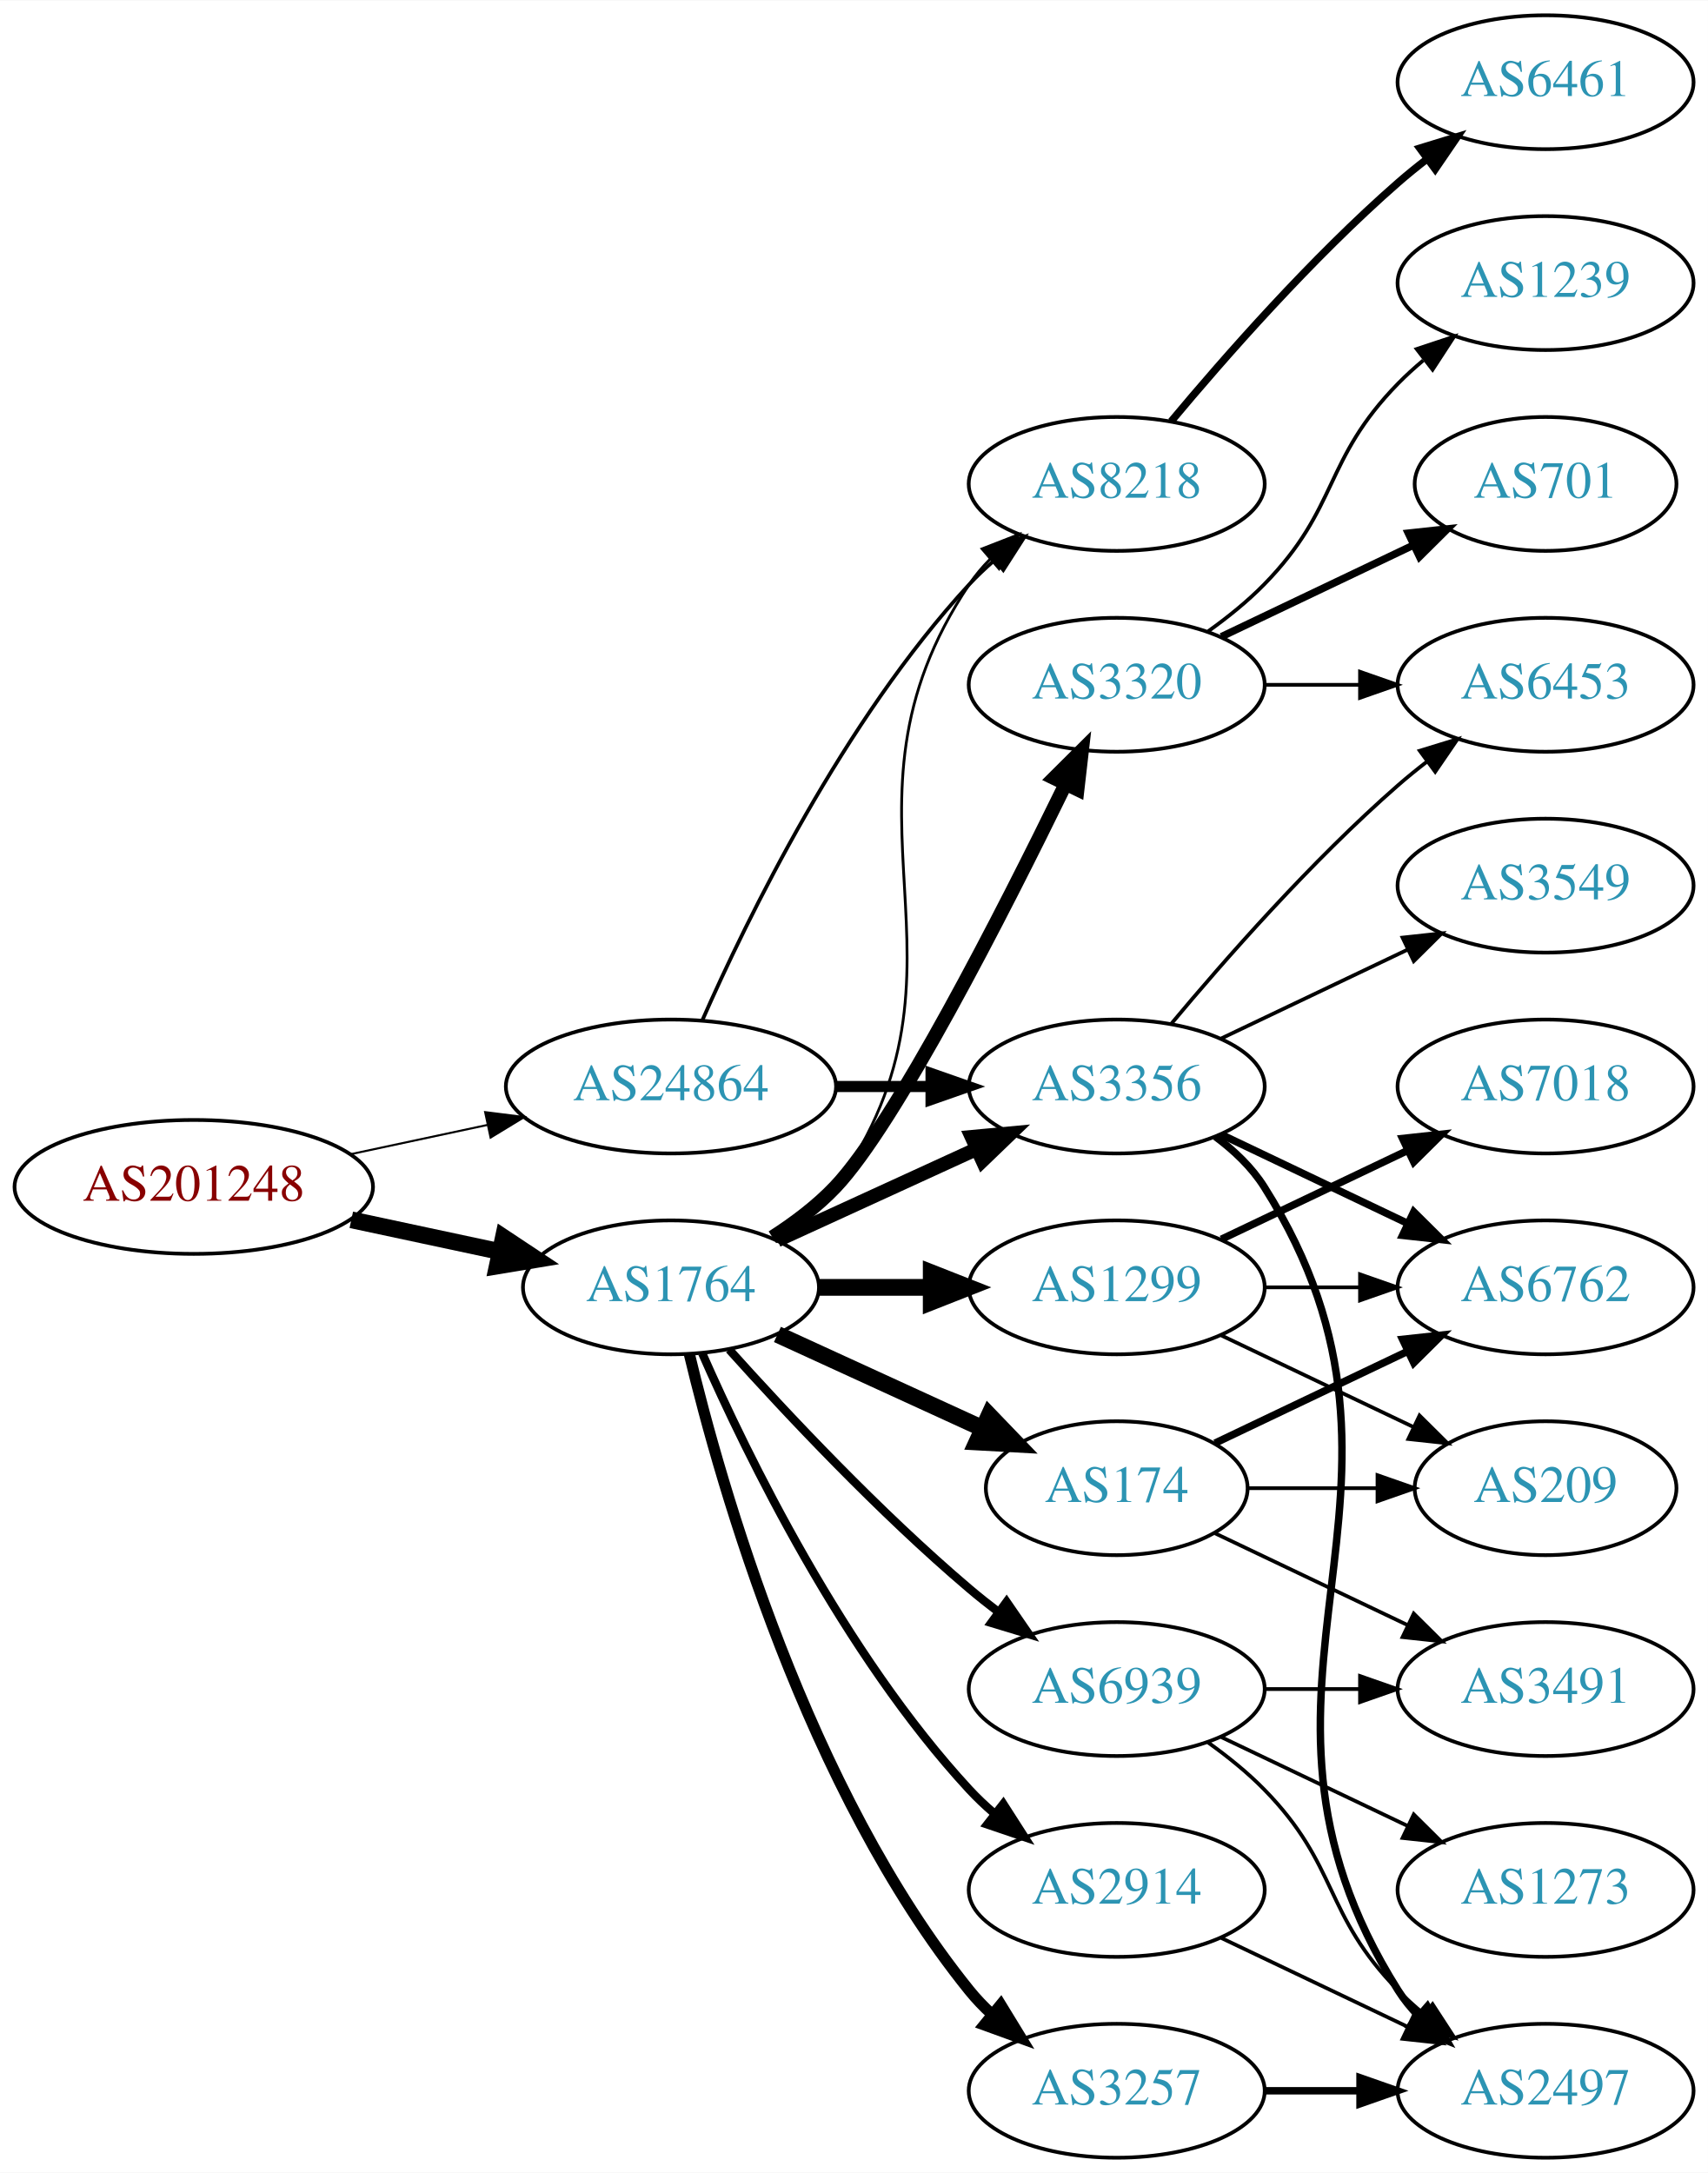
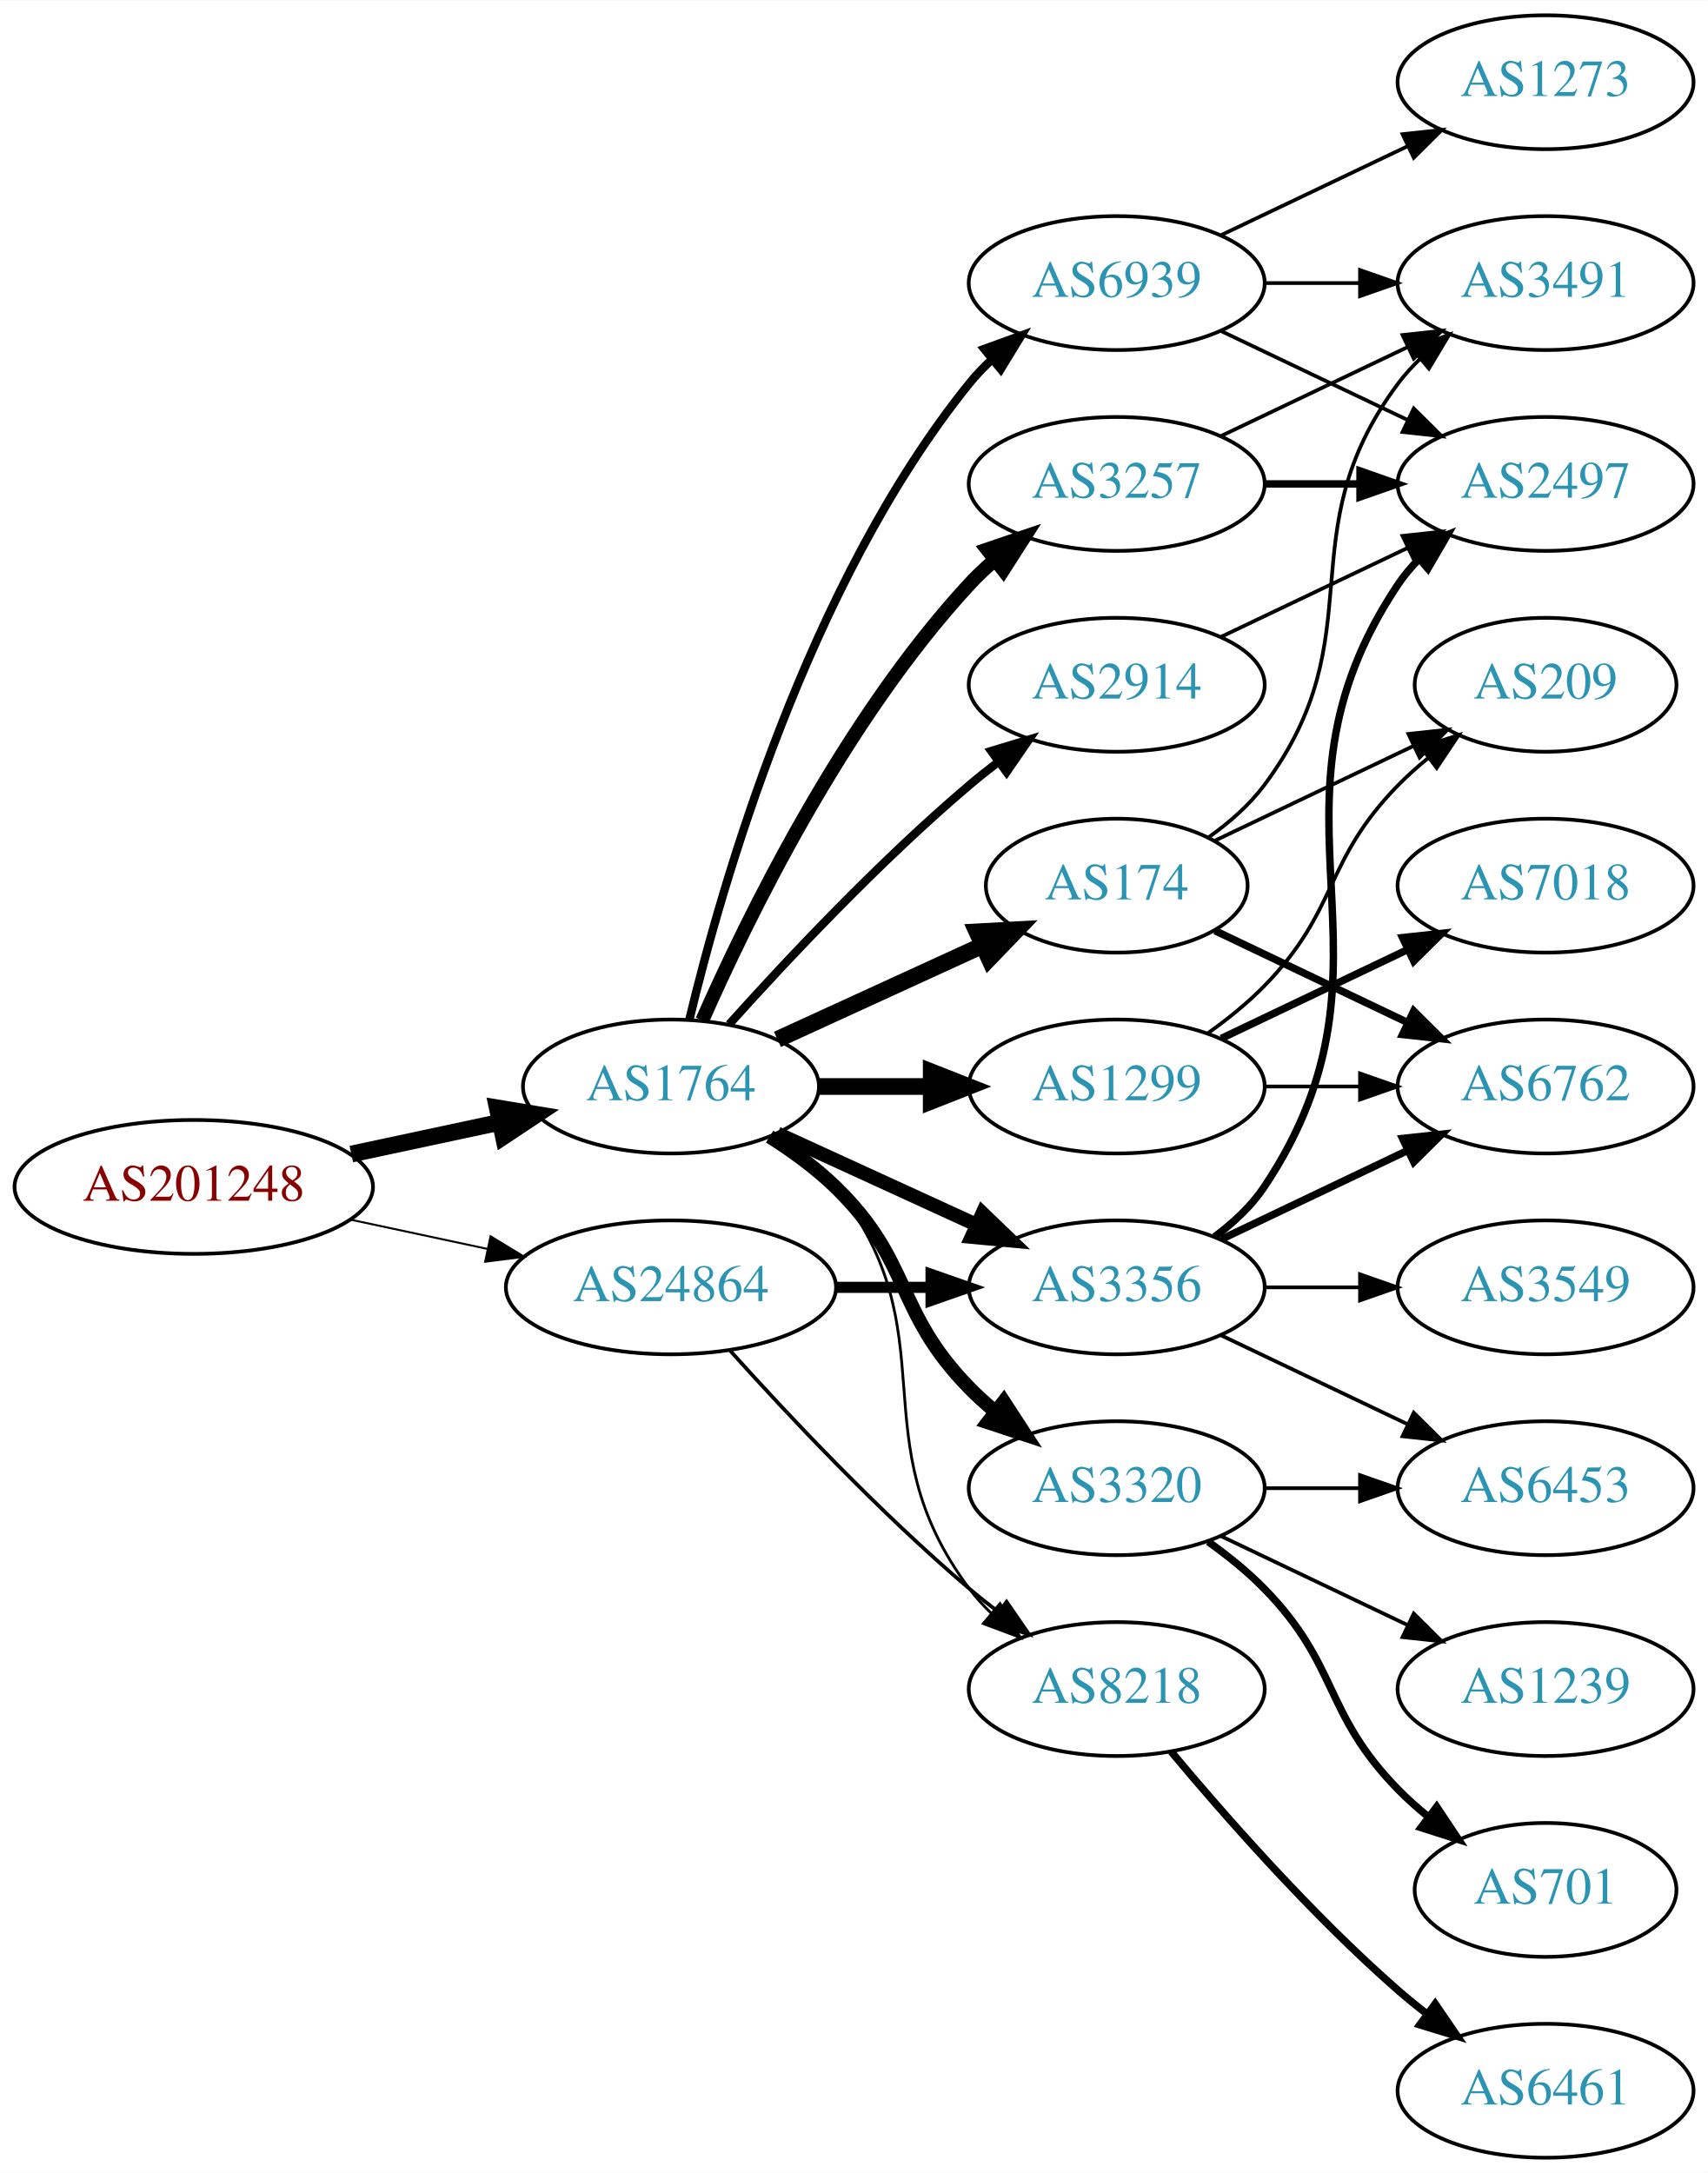
<svg xmlns="http://www.w3.org/2000/svg" xmlns:xlink="http://www.w3.org/1999/xlink" width="459pt" height="584pt" viewBox="0.00 0.00 459.17 584.00">
  <g id="graph0" class="graph" transform="scale(1 1) rotate(0) translate(4 580)">
    <polygon fill="white" stroke="none" points="-4,4 -4,-580 455.17,-580 455.17,4 -4,4" />
    <g id="node1" class="node">
      <g id="a_node1">
        <a xlink:href="/asn/201248" xlink:title="AS201248 ~ SCC EDV-Beratung AG [AT]">
          <ellipse fill="#ffffff" stroke="black" cx="48.096" cy="-261" rx="48.192" ry="18" />
          <text text-anchor="middle" x="48.096" y="-257.3" font-family="Times,serif" font-size="14.00" fill="#880000">AS201248</text>
        </a>
      </g>
    </g>
    <g id="node2" class="node">
      <g id="a_node2">
        <a xlink:href="/asn/1764" xlink:title="AS1764 ~ NEXTLAYER-AS [AT]">
-           <ellipse fill="#ffffff" stroke="black" cx="176.388" cy="-234" rx="39.794" ry="18" />
-           <text text-anchor="middle" x="176.388" y="-230.3" font-family="Times,serif" font-size="14.00" fill="#2c94b3">AS1764</text>
+           <ellipse fill="#ffffff" stroke="black" cx="176.388" cy="-288" rx="39.794" ry="18" />
+           <text text-anchor="middle" x="176.388" y="-284.3" font-family="Times,serif" font-size="14.00" fill="#2c94b3">AS1764</text>
        </a>
      </g>
    </g>
    <g id="edge1" class="edge">
-       <path fill="none" stroke="black" stroke-width="4.5" d="M90.448,-252.159C103.163,-249.441 117.222,-246.435 130.181,-243.665" />
-       <polygon fill="black" stroke="black" stroke-width="4.5" points="131.336,-247.444 140.292,-241.503 129.69,-239.743 131.336,-247.444" />
+       <path fill="none" stroke="black" stroke-width="4.5" d="M90.448,-269.841C103.163,-272.559 117.222,-275.565 130.181,-278.335" />
+       <polygon fill="black" stroke="black" stroke-width="4.5" points="129.69,-282.257 140.292,-280.497 131.336,-274.556 129.69,-282.257" />
    </g>
    <g id="node3" class="node">
      <g id="a_node3">
        <a xlink:href="/asn/24864" xlink:title="AS24864 ~ Raiffeisen Informatik GmbH [AT]">
-           <ellipse fill="#ffffff" stroke="black" cx="176.388" cy="-288" rx="44.393" ry="18" />
-           <text text-anchor="middle" x="176.388" y="-284.3" font-family="Times,serif" font-size="14.00" fill="#2c94b3">AS24864</text>
+           <ellipse fill="#ffffff" stroke="black" cx="176.388" cy="-234" rx="44.393" ry="18" />
+           <text text-anchor="middle" x="176.388" y="-230.3" font-family="Times,serif" font-size="14.00" fill="#2c94b3">AS24864</text>
        </a>
      </g>
    </g>
    <g id="edge2" class="edge">
-       <path fill="none" stroke="black" stroke-width="0.545" d="M90.448,-269.841C102.138,-272.34 114.964,-275.082 127.027,-277.661" />
-       <polygon fill="black" stroke="black" stroke-width="0.545" points="126.428,-281.112 136.939,-279.78 127.891,-274.267 126.428,-281.112" />
+       <path fill="none" stroke="black" stroke-width="0.529" d="M90.448,-252.159C102.138,-249.66 114.964,-246.918 127.027,-244.339" />
+       <polygon fill="black" stroke="black" stroke-width="0.529" points="127.891,-247.733 136.939,-242.22 126.428,-240.888 127.891,-247.733" />
    </g>
    <g id="node4" class="node">
      <g id="a_node4">
-         <a xlink:href="/asn/174" xlink:title="AS174 ~ Cogent Communications [US]">
-           <ellipse fill="#ffffff" stroke="black" cx="296.23" cy="-180" rx="35.194" ry="18" />
-           <text text-anchor="middle" x="296.23" y="-176.3" font-family="Times,serif" font-size="14.00" fill="#2c94b3">AS174</text>
+         <a xlink:href="/asn/1299" xlink:title="AS1299 ~ Telia Carrier [EU]">
+           <ellipse fill="#ffffff" stroke="black" cx="296.23" cy="-288" rx="39.794" ry="18" />
+           <text text-anchor="middle" x="296.23" y="-284.3" font-family="Times,serif" font-size="14.00" fill="#2c94b3">AS1299</text>
        </a>
      </g>
    </g>
    <g id="edge3" class="edge">
-       <path fill="none" stroke="black" stroke-width="4.5" d="M205.016,-221.339C221.433,-213.817 242.414,-204.202 260.011,-196.139" />
-       <polygon fill="black" stroke="black" stroke-width="4.5" points="261.938,-199.587 269.388,-191.842 258.657,-192.428 261.938,-199.587" />
+       <path fill="none" stroke="black" stroke-width="4.5" d="M216.3,-288C225.854,-288 236.203,-288 246.166,-288" />
+       <polygon fill="black" stroke="black" stroke-width="4.5" points="246.358,-291.938 256.358,-288 246.358,-284.063 246.358,-291.938" />
    </g>
    <g id="node5" class="node">
      <g id="a_node5">
-         <a xlink:href="/asn/3356" xlink:title="AS3356 ~ Level 3 Parent, LLC [US]">
-           <ellipse fill="#ffffff" stroke="black" cx="296.23" cy="-288" rx="39.794" ry="18" />
-           <text text-anchor="middle" x="296.23" y="-284.3" font-family="Times,serif" font-size="14.00" fill="#2c94b3">AS3356</text>
+         <a xlink:href="/asn/3320" xlink:title="AS3320 ~ DTAG [DE]">
+           <ellipse fill="#ffffff" stroke="black" cx="296.23" cy="-180" rx="39.794" ry="18" />
+           <text text-anchor="middle" x="296.23" y="-176.3" font-family="Times,serif" font-size="14.00" fill="#2c94b3">AS3320</text>
        </a>
      </g>
    </g>
    <g id="edge4" class="edge">
-       <path fill="none" stroke="black" stroke-width="3.75" d="M205.016,-246.661C220.973,-253.973 241.244,-263.261 258.527,-271.181" />
-       <polygon fill="black" stroke="black" stroke-width="3.75" points="257.225,-274.435 267.774,-275.419 260.141,-268.071 257.225,-274.435" />
+       <path fill="none" stroke="black" stroke-width="3.75" d="M202.917,-274.538C209.079,-270.638 215.381,-266.052 220.584,-261 241.277,-240.906 236.411,-227.617 256.584,-207 258.676,-204.861 260.96,-202.782 263.337,-200.79" />
+       <polygon fill="black" stroke="black" stroke-width="3.75" points="265.855,-203.268 271.636,-194.389 261.58,-197.725 265.855,-203.268" />
    </g>
    <g id="node6" class="node">
      <g id="a_node6">
-         <a xlink:href="/asn/1299" xlink:title="AS1299 ~ Telia Carrier [EU]">
+         <a xlink:href="/asn/3356" xlink:title="AS3356 ~ Level 3 Parent, LLC [US]">
          <ellipse fill="#ffffff" stroke="black" cx="296.23" cy="-234" rx="39.794" ry="18" />
-           <text text-anchor="middle" x="296.23" y="-230.3" font-family="Times,serif" font-size="14.00" fill="#2c94b3">AS1299</text>
+           <text text-anchor="middle" x="296.23" y="-230.3" font-family="Times,serif" font-size="14.00" fill="#2c94b3">AS3356</text>
        </a>
      </g>
    </g>
    <g id="edge5" class="edge">
-       <path fill="none" stroke="black" stroke-width="4.5" d="M216.3,-234C225.854,-234 236.203,-234 246.166,-234" />
-       <polygon fill="black" stroke="black" stroke-width="4.5" points="246.358,-237.938 256.358,-234 246.358,-230.063 246.358,-237.938" />
+       <path fill="none" stroke="black" stroke-width="3.75" d="M205.016,-275.339C220.973,-268.027 241.244,-258.739 258.527,-250.819" />
+       <polygon fill="black" stroke="black" stroke-width="3.75" points="260.141,-253.929 267.774,-246.581 257.225,-247.565 260.141,-253.929" />
    </g>
    <g id="node7" class="node">
      <g id="a_node7">
-         <a xlink:href="/asn/3257" xlink:title="AS3257 ~ GTT [DE]">
-           <ellipse fill="#ffffff" stroke="black" cx="296.23" cy="-18" rx="39.794" ry="18" />
-           <text text-anchor="middle" x="296.23" y="-14.3" font-family="Times,serif" font-size="14.00" fill="#2c94b3">AS3257</text>
+         <a xlink:href="/asn/2914" xlink:title="AS2914 ~ NTT America, Inc. [US]">
+           <ellipse fill="#ffffff" stroke="black" cx="296.23" cy="-396" rx="39.794" ry="18" />
+           <text text-anchor="middle" x="296.23" y="-392.3" font-family="Times,serif" font-size="14.00" fill="#2c94b3">AS2914</text>
        </a>
      </g>
    </g>
    <g id="edge6" class="edge">
-       <path fill="none" stroke="black" stroke-width="3" d="M181.314,-216.118C189.873,-180.391 213.021,-98.992 256.584,-45 258.415,-42.731 260.484,-40.57 262.691,-38.532" />
-       <polygon fill="black" stroke="black" stroke-width="3" points="265.042,-41.131 270.573,-32.094 260.614,-35.709 265.042,-41.131" />
+       <path fill="none" stroke="black" stroke-width="2.25" d="M192.034,-304.725C207.334,-321.765 232.432,-348.523 256.584,-369 259.081,-371.117 261.741,-373.232 264.453,-375.293" />
+       <polygon fill="black" stroke="black" stroke-width="2.25" points="262.489,-378.194 272.629,-381.266 266.619,-372.541 262.489,-378.194" />
    </g>
    <g id="node8" class="node">
      <g id="a_node8">
-         <a xlink:href="/asn/8218" xlink:title="AS8218 ~ legacy Neotelecoms [FR]">
+         <a xlink:href="/asn/3257" xlink:title="AS3257 ~ GTT [DE]">
          <ellipse fill="#ffffff" stroke="black" cx="296.23" cy="-450" rx="39.794" ry="18" />
-           <text text-anchor="middle" x="296.23" y="-446.3" font-family="Times,serif" font-size="14.00" fill="#2c94b3">AS8218</text>
+           <text text-anchor="middle" x="296.23" y="-446.3" font-family="Times,serif" font-size="14.00" fill="#2c94b3">AS3257</text>
        </a>
      </g>
    </g>
    <g id="edge7" class="edge">
-       <path fill="none" stroke="black" stroke-width="0.75" d="M205.221,-246.838C211.036,-250.661 216.601,-255.367 220.584,-261 263.163,-321.225 215.559,-361.706 256.584,-423 258.205,-425.423 260.124,-427.695 262.226,-429.81" />
-       <polygon fill="black" stroke="black" stroke-width="0.75" points="260.039,-432.546 269.911,-436.393 264.593,-427.229 260.039,-432.546" />
+       <path fill="none" stroke="black" stroke-width="3.75" d="M184.803,-305.761C196.872,-333.183 222.843,-386.473 256.584,-423 258.614,-425.198 260.853,-427.319 263.199,-429.34" />
+       <polygon fill="black" stroke="black" stroke-width="3.75" points="261.411,-432.386 271.443,-435.794 265.726,-426.874 261.411,-432.386" />
    </g>
    <g id="node9" class="node">
      <g id="a_node9">
-         <a xlink:href="/asn/2914" xlink:title="AS2914 ~ NTT America, Inc. [US]">
-           <ellipse fill="#ffffff" stroke="black" cx="296.23" cy="-72" rx="39.794" ry="18" />
-           <text text-anchor="middle" x="296.23" y="-68.3" font-family="Times,serif" font-size="14.00" fill="#2c94b3">AS2914</text>
+         <a xlink:href="/asn/174" xlink:title="AS174 ~ Cogent Communications [US]">
+           <ellipse fill="#ffffff" stroke="black" cx="296.23" cy="-342" rx="35.194" ry="18" />
+           <text text-anchor="middle" x="296.23" y="-338.3" font-family="Times,serif" font-size="14.00" fill="#2c94b3">AS174</text>
        </a>
      </g>
    </g>
    <g id="edge8" class="edge">
-       <path fill="none" stroke="black" stroke-width="2.25" d="M184.803,-216.239C196.872,-188.817 222.843,-135.527 256.584,-99 258.614,-96.802 260.853,-94.681 263.199,-92.66" />
-       <polygon fill="black" stroke="black" stroke-width="2.25" points="265.726,-95.126 271.443,-86.206 261.411,-89.614 265.726,-95.126" />
+       <path fill="none" stroke="black" stroke-width="4.5" d="M205.016,-300.661C221.433,-308.183 242.414,-317.798 260.011,-325.861" />
+       <polygon fill="black" stroke="black" stroke-width="4.5" points="258.657,-329.572 269.388,-330.158 261.938,-322.413 258.657,-329.572" />
    </g>
    <g id="node10" class="node">
      <g id="a_node10">
-         <a xlink:href="/asn/3320" xlink:title="AS3320 ~ DTAG [DE]">
-           <ellipse fill="#ffffff" stroke="black" cx="296.23" cy="-396" rx="39.794" ry="18" />
-           <text text-anchor="middle" x="296.23" y="-392.3" font-family="Times,serif" font-size="14.00" fill="#2c94b3">AS3320</text>
+         <a xlink:href="/asn/8218" xlink:title="AS8218 ~ legacy Neotelecoms [FR]">
+           <ellipse fill="#ffffff" stroke="black" cx="296.23" cy="-126" rx="39.794" ry="18" />
+           <text text-anchor="middle" x="296.23" y="-122.3" font-family="Times,serif" font-size="14.00" fill="#2c94b3">AS8218</text>
        </a>
      </g>
    </g>
    <g id="edge9" class="edge">
-       <path fill="none" stroke="black" stroke-width="3.75" d="M203.664,-247.457C209.673,-251.303 215.717,-255.865 220.584,-261 236.681,-277.984 265.585,-334.686 282.31,-368.968" />
-       <polygon fill="black" stroke="black" stroke-width="3.75" points="279.372,-370.932 286.883,-378.405 285.672,-367.88 279.372,-370.932" />
+       <path fill="none" stroke="black" stroke-width="0.75" d="M204.359,-275.145C210.347,-271.28 216.207,-266.559 220.584,-261 251.882,-221.246 226.312,-193.542 256.584,-153 258.328,-150.664 260.336,-148.455 262.499,-146.383" />
+       <polygon fill="black" stroke="black" stroke-width="0.75" points="264.858,-148.973 270.299,-139.882 260.377,-143.595 264.858,-148.973" />
    </g>
    <g id="node11" class="node">
      <g id="a_node11">
        <a xlink:href="/asn/6939" xlink:title="AS6939 ~ Hurricane Electric LLC [US]">
-           <ellipse fill="#ffffff" stroke="black" cx="296.23" cy="-126" rx="39.794" ry="18" />
-           <text text-anchor="middle" x="296.23" y="-122.3" font-family="Times,serif" font-size="14.00" fill="#2c94b3">AS6939</text>
+           <ellipse fill="#ffffff" stroke="black" cx="296.23" cy="-504" rx="39.794" ry="18" />
+           <text text-anchor="middle" x="296.23" y="-500.3" font-family="Times,serif" font-size="14.00" fill="#2c94b3">AS6939</text>
        </a>
      </g>
    </g>
    <g id="edge10" class="edge">
-       <path fill="none" stroke="black" stroke-width="2.25" d="M192.034,-217.275C207.334,-200.235 232.432,-173.477 256.584,-153 259.081,-150.883 261.741,-148.768 264.453,-146.707" />
-       <polygon fill="black" stroke="black" stroke-width="2.25" points="266.619,-149.459 272.629,-140.734 262.489,-143.806 266.619,-149.459" />
-     </g>
-     <g id="edge30" class="edge">
-       <path fill="none" stroke="black" stroke-width="3" d="M220.599,-288C228.911,-288 237.674,-288 246.156,-288" />
-       <polygon fill="black" stroke="black" stroke-width="3" points="246.315,-291.5 256.315,-288 246.315,-284.5 246.315,-291.5" />
+       <path fill="none" stroke="black" stroke-width="2.25" d="M181.314,-305.882C189.873,-341.609 213.021,-423.008 256.584,-477 258.415,-479.269 260.484,-481.43 262.691,-483.468" />
+       <polygon fill="black" stroke="black" stroke-width="2.25" points="260.614,-486.291 270.573,-489.906 265.042,-480.869 260.614,-486.291" />
+     </g>
+     <g id="edge32" class="edge">
+       <path fill="none" stroke="black" stroke-width="3" d="M220.599,-234C228.911,-234 237.674,-234 246.156,-234" />
+       <polygon fill="black" stroke="black" stroke-width="3" points="246.315,-237.5 256.315,-234 246.315,-230.5 246.315,-237.5" />
    </g>
    <g id="edge31" class="edge">
-       <path fill="none" stroke="black" d="M184.803,-305.761C196.872,-333.183 222.843,-386.473 256.584,-423 258.614,-425.198 260.853,-427.319 263.199,-429.34" />
-       <polygon fill="black" stroke="black" points="261.411,-432.386 271.443,-435.794 265.726,-426.874 261.411,-432.386" />
+       <path fill="none" stroke="black" d="M192.32,-216.956C207.646,-199.903 232.582,-173.35 256.584,-153 259.081,-150.883 261.741,-148.768 264.453,-146.707" />
+       <polygon fill="black" stroke="black" points="266.619,-149.459 272.629,-140.734 262.489,-143.806 266.619,-149.459" />
    </g>
    <g id="node12" class="node">
      <g id="a_node12">
-         <a xlink:href="/asn/3491" xlink:title="AS3491 ~ PCCW Global, Inc. [US]">
-           <ellipse fill="#ffffff" stroke="black" cx="411.523" cy="-126" rx="39.794" ry="18" />
-           <text text-anchor="middle" x="411.523" y="-122.3" font-family="Times,serif" font-size="14.00" fill="#2c94b3">AS3491</text>
+         <a xlink:href="/asn/6762" xlink:title="AS6762 ~ TELECOM ITALIA SPARKLE S.p.A. [IT]">
+           <ellipse fill="#ffffff" stroke="black" cx="411.523" cy="-288" rx="39.794" ry="18" />
+           <text text-anchor="middle" x="411.523" y="-284.3" font-family="Times,serif" font-size="14.00" fill="#2c94b3">AS6762</text>
        </a>
      </g>
    </g>
    <g id="edge11" class="edge">
-       <path fill="none" stroke="black" d="M322.655,-167.881C337.958,-160.587 357.681,-151.186 374.563,-143.14" />
-       <polygon fill="black" stroke="black" points="376.082,-146.293 383.604,-138.831 373.071,-139.974 376.082,-146.293" />
+       <path fill="none" stroke="black" d="M335.902,-288C344.105,-288 352.869,-288 361.401,-288" />
+       <polygon fill="black" stroke="black" points="361.641,-291.5 371.641,-288 361.641,-284.5 361.641,-291.5" />
    </g>
    <g id="node13" class="node">
      <g id="a_node13">
-         <a xlink:href="/asn/6762" xlink:title="AS6762 ~ TELECOM ITALIA SPARKLE S.p.A. [IT]">
-           <ellipse fill="#ffffff" stroke="black" cx="411.523" cy="-234" rx="39.794" ry="18" />
-           <text text-anchor="middle" x="411.523" y="-230.3" font-family="Times,serif" font-size="14.00" fill="#2c94b3">AS6762</text>
+         <a xlink:href="/asn/7018" xlink:title="AS7018 ~ AT&amp;T Services, Inc. [US]">
+           <ellipse fill="#ffffff" stroke="black" cx="411.523" cy="-342" rx="39.794" ry="18" />
+           <text text-anchor="middle" x="411.523" y="-338.3" font-family="Times,serif" font-size="14.00" fill="#2c94b3">AS7018</text>
        </a>
      </g>
    </g>
    <g id="edge12" class="edge">
-       <path fill="none" stroke="black" stroke-width="2" d="M322.655,-192.119C337.958,-199.413 357.681,-208.814 374.563,-216.86" />
-       <polygon fill="black" stroke="black" stroke-width="2" points="373.071,-220.026 383.604,-221.169 376.082,-213.707 373.071,-220.026" />
+       <path fill="none" stroke="black" stroke-width="2" d="M324.367,-300.934C339.361,-308.081 358.182,-317.052 374.405,-324.785" />
+       <polygon fill="black" stroke="black" stroke-width="2" points="373.075,-328.028 383.608,-329.171 376.087,-321.709 373.075,-328.028" />
    </g>
    <g id="node14" class="node">
      <g id="a_node14">
        <a xlink:href="/asn/209" xlink:title="AS209 ~ CenturyLink Communications, LLC [US]">
-           <ellipse fill="#ffffff" stroke="black" cx="411.523" cy="-180" rx="35.194" ry="18" />
-           <text text-anchor="middle" x="411.523" y="-176.3" font-family="Times,serif" font-size="14.00" fill="#2c94b3">AS209</text>
+           <ellipse fill="#ffffff" stroke="black" cx="411.523" cy="-396" rx="35.194" ry="18" />
+           <text text-anchor="middle" x="411.523" y="-392.3" font-family="Times,serif" font-size="14.00" fill="#2c94b3">AS209</text>
        </a>
      </g>
    </g>
    <g id="edge13" class="edge">
-       <path fill="none" stroke="black" d="M331.529,-180C342.399,-180 354.577,-180 366.054,-180" />
-       <polygon fill="black" stroke="black" points="366.341,-183.5 376.341,-180 366.341,-176.5 366.341,-183.5" />
-     </g>
-     <g id="edge14" class="edge">
-       <path fill="none" stroke="black" stroke-width="2" d="M324.367,-275.066C339.361,-267.919 358.182,-258.948 374.405,-251.215" />
-       <polygon fill="black" stroke="black" stroke-width="2" points="376.087,-254.291 383.608,-246.829 373.075,-247.972 376.087,-254.291" />
+       <path fill="none" stroke="black" d="M320.824,-302.389C326.08,-306.148 331.412,-310.437 335.877,-315 356.049,-335.617 351.704,-348.383 371.877,-369 374.356,-371.534 377.102,-373.983 379.955,-376.304" />
+       <polygon fill="black" stroke="black" points="378.046,-379.248 388.14,-382.468 382.257,-373.657 378.046,-379.248" />
    </g>
    <g id="node15" class="node">
      <g id="a_node15">
-         <a xlink:href="/asn/2497" xlink:title="AS2497 ~ Internet Initiative Japan Inc. [JP]">
-           <ellipse fill="#ffffff" stroke="black" cx="411.523" cy="-18" rx="39.794" ry="18" />
-           <text text-anchor="middle" x="411.523" y="-14.3" font-family="Times,serif" font-size="14.00" fill="#2c94b3">AS2497</text>
-         </a>
-       </g>
-     </g>
-     <g id="edge15" class="edge">
-       <path fill="none" stroke="black" stroke-width="2" d="M322.756,-274.528C327.801,-270.777 332.556,-266.26 335.877,-261 387.826,-178.7 319.927,-127.3 371.877,-45 373.433,-42.534 375.305,-40.232 377.374,-38.095" />
-       <polygon fill="black" stroke="black" stroke-width="2" points="379.743,-40.673 384.997,-31.473 375.153,-35.389 379.743,-40.673" />
+         <a xlink:href="/asn/1239" xlink:title="AS1239 ~ Sprint [US]">
+           <ellipse fill="#ffffff" stroke="black" cx="411.523" cy="-126" rx="39.794" ry="18" />
+           <text text-anchor="middle" x="411.523" y="-122.3" font-family="Times,serif" font-size="14.00" fill="#2c94b3">AS1239</text>
+         </a>
+       </g>
+     </g>
+     <g id="edge14" class="edge">
+       <path fill="none" stroke="black" d="M324.367,-167.066C339.361,-159.919 358.182,-150.948 374.405,-143.215" />
+       <polygon fill="black" stroke="black" points="376.087,-146.291 383.608,-138.829 373.075,-139.972 376.087,-146.291" />
    </g>
    <g id="node16" class="node">
      <g id="a_node16">
-         <a xlink:href="/asn/6453" xlink:title="AS6453 ~ TATA COMMUNICATIONS (AMERICA) INC [US]">
-           <ellipse fill="#ffffff" stroke="black" cx="411.523" cy="-396" rx="39.794" ry="18" />
-           <text text-anchor="middle" x="411.523" y="-392.3" font-family="Times,serif" font-size="14.00" fill="#2c94b3">AS6453</text>
-         </a>
-       </g>
-     </g>
-     <g id="edge16" class="edge">
-       <path fill="none" stroke="black" d="M310.86,-304.817C325.143,-321.929 348.689,-348.745 371.877,-369 374.342,-371.154 376.981,-373.294 379.678,-375.372" />
-       <polygon fill="black" stroke="black" points="377.703,-378.264 387.832,-381.37 381.851,-372.625 377.703,-378.264" />
+         <a xlink:href="/asn/701" xlink:title="AS701 ~ UUNET [US]">
+           <ellipse fill="#ffffff" stroke="black" cx="411.523" cy="-72" rx="35.194" ry="18" />
+           <text text-anchor="middle" x="411.523" y="-68.3" font-family="Times,serif" font-size="14.00" fill="#2c94b3">AS701</text>
+         </a>
+       </g>
+     </g>
+     <g id="edge15" class="edge">
+       <path fill="none" stroke="black" stroke-width="2" d="M320.824,-165.611C326.08,-161.852 331.412,-157.563 335.877,-153 356.049,-132.383 351.704,-119.617 371.877,-99 374.356,-96.466 377.102,-94.017 379.955,-91.696" />
+       <polygon fill="black" stroke="black" stroke-width="2" points="382.257,-94.343 388.14,-85.532 378.046,-88.752 382.257,-94.343" />
    </g>
    <g id="node17" class="node">
      <g id="a_node17">
+         <a xlink:href="/asn/6453" xlink:title="AS6453 ~ TATA COMMUNICATIONS (AMERICA) INC [US]">
+           <ellipse fill="#ffffff" stroke="black" cx="411.523" cy="-180" rx="39.794" ry="18" />
+           <text text-anchor="middle" x="411.523" y="-176.3" font-family="Times,serif" font-size="14.00" fill="#2c94b3">AS6453</text>
+         </a>
+       </g>
+     </g>
+     <g id="edge16" class="edge">
+       <path fill="none" stroke="black" d="M335.902,-180C344.105,-180 352.869,-180 361.401,-180" />
+       <polygon fill="black" stroke="black" points="361.641,-183.5 371.641,-180 361.641,-176.5 361.641,-183.5" />
+     </g>
+     <g id="edge17" class="edge">
+       <path fill="none" stroke="black" stroke-width="2" d="M324.367,-246.934C339.361,-254.081 358.182,-263.052 374.405,-270.785" />
+       <polygon fill="black" stroke="black" stroke-width="2" points="373.075,-274.028 383.608,-275.171 376.087,-267.709 373.075,-274.028" />
+     </g>
+     <g id="edge19" class="edge">
+       <path fill="none" stroke="black" d="M324.367,-221.066C339.361,-213.919 358.182,-204.948 374.405,-197.215" />
+       <polygon fill="black" stroke="black" points="376.087,-200.291 383.608,-192.829 373.075,-193.972 376.087,-200.291" />
+     </g>
+     <g id="node18" class="node">
+       <g id="a_node18">
        <a xlink:href="/asn/3549" xlink:title="AS3549 ~ Level 3 Parent, LLC [US]">
-           <ellipse fill="#ffffff" stroke="black" cx="411.523" cy="-342" rx="39.794" ry="18" />
-           <text text-anchor="middle" x="411.523" y="-338.3" font-family="Times,serif" font-size="14.00" fill="#2c94b3">AS3549</text>
-         </a>
-       </g>
-     </g>
-     <g id="edge17" class="edge">
-       <path fill="none" stroke="black" d="M324.367,-300.934C339.361,-308.081 358.182,-317.052 374.405,-324.785" />
-       <polygon fill="black" stroke="black" points="373.075,-328.028 383.608,-329.171 376.087,-321.709 373.075,-328.028" />
+           <ellipse fill="#ffffff" stroke="black" cx="411.523" cy="-234" rx="39.794" ry="18" />
+           <text text-anchor="middle" x="411.523" y="-230.3" font-family="Times,serif" font-size="14.00" fill="#2c94b3">AS3549</text>
+         </a>
+       </g>
    </g>
    <g id="edge18" class="edge">
      <path fill="none" stroke="black" d="M335.902,-234C344.105,-234 352.869,-234 361.401,-234" />
      <polygon fill="black" stroke="black" points="361.641,-237.5 371.641,-234 361.641,-230.5 361.641,-237.5" />
    </g>
-     <g id="edge20" class="edge">
-       <path fill="none" stroke="black" d="M324.367,-221.066C339.798,-213.71 359.284,-204.423 375.819,-196.541" />
-       <polygon fill="black" stroke="black" points="377.64,-199.551 385.161,-192.089 374.628,-193.232 377.64,-199.551" />
-     </g>
-     <g id="node18" class="node">
-       <g id="a_node18">
-         <a xlink:href="/asn/7018" xlink:title="AS7018 ~ AT&amp;T Services, Inc. [US]">
-           <ellipse fill="#ffffff" stroke="black" cx="411.523" cy="-288" rx="39.794" ry="18" />
-           <text text-anchor="middle" x="411.523" y="-284.3" font-family="Times,serif" font-size="14.00" fill="#2c94b3">AS7018</text>
-         </a>
-       </g>
-     </g>
-     <g id="edge19" class="edge">
-       <path fill="none" stroke="black" stroke-width="2" d="M324.367,-246.934C339.361,-254.081 358.182,-263.052 374.405,-270.785" />
-       <polygon fill="black" stroke="black" stroke-width="2" points="373.075,-274.028 383.608,-275.171 376.087,-267.709 373.075,-274.028" />
-     </g>
-     <g id="edge21" class="edge">
-       <path fill="none" stroke="black" stroke-width="2" d="M335.902,-18C344.105,-18 352.869,-18 361.401,-18" />
-       <polygon fill="black" stroke="black" stroke-width="2" points="361.641,-21.5 371.641,-18 361.641,-14.5 361.641,-21.5" />
-     </g>
    <g id="node19" class="node">
      <g id="a_node19">
-         <a xlink:href="/asn/6461" xlink:title="AS6461 ~ Zayo Bandwidth [US]">
-           <ellipse fill="#ffffff" stroke="black" cx="411.523" cy="-558" rx="39.794" ry="18" />
-           <text text-anchor="middle" x="411.523" y="-554.3" font-family="Times,serif" font-size="14.00" fill="#2c94b3">AS6461</text>
-         </a>
-       </g>
+         <a xlink:href="/asn/2497" xlink:title="AS2497 ~ Internet Initiative Japan Inc. [JP]">
+           <ellipse fill="#ffffff" stroke="black" cx="411.523" cy="-450" rx="39.794" ry="18" />
+           <text text-anchor="middle" x="411.523" y="-446.3" font-family="Times,serif" font-size="14.00" fill="#2c94b3">AS2497</text>
+         </a>
+       </g>
+     </g>
+     <g id="edge20" class="edge">
+       <path fill="none" stroke="black" stroke-width="2" d="M322.549,-247.607C327.605,-251.351 332.417,-255.831 335.877,-261 376.901,-322.294 330.852,-361.706 371.877,-423 373.498,-425.423 375.417,-427.695 377.519,-429.81" />
+       <polygon fill="black" stroke="black" stroke-width="2" points="375.332,-432.546 385.204,-436.393 379.886,-427.229 375.332,-432.546" />
+     </g>
+     <g id="edge21" class="edge">
+       <path fill="none" stroke="black" d="M324.367,-408.934C339.361,-416.081 358.182,-425.052 374.405,-432.785" />
+       <polygon fill="black" stroke="black" points="373.075,-436.028 383.608,-437.171 376.087,-429.709 373.075,-436.028" />
    </g>
    <g id="edge22" class="edge">
-       <path fill="none" stroke="black" stroke-width="2" d="M310.86,-466.817C325.143,-483.929 348.689,-510.745 371.877,-531 374.342,-533.154 376.981,-535.294 379.678,-537.372" />
-       <polygon fill="black" stroke="black" stroke-width="2" points="377.703,-540.264 387.832,-543.37 381.851,-534.625 377.703,-540.264" />
-     </g>
-     <g id="edge26" class="edge">
-       <path fill="none" stroke="black" d="M324.367,-59.066C339.361,-51.919 358.182,-42.948 374.405,-35.215" />
-       <polygon fill="black" stroke="black" points="376.087,-38.291 383.608,-30.829 373.075,-31.972 376.087,-38.291" />
-     </g>
-     <g id="edge25" class="edge">
-       <path fill="none" stroke="black" d="M335.902,-396C344.105,-396 352.869,-396 361.401,-396" />
-       <polygon fill="black" stroke="black" points="361.641,-399.5 371.641,-396 361.641,-392.5 361.641,-399.5" />
+       <path fill="none" stroke="black" stroke-width="2" d="M335.902,-450C344.105,-450 352.869,-450 361.401,-450" />
+       <polygon fill="black" stroke="black" stroke-width="2" points="361.641,-453.5 371.641,-450 361.641,-446.5 361.641,-453.5" />
    </g>
    <g id="node20" class="node">
      <g id="a_node20">
-         <a xlink:href="/asn/701" xlink:title="AS701 ~ UUNET [US]">
-           <ellipse fill="#ffffff" stroke="black" cx="411.523" cy="-450" rx="35.194" ry="18" />
-           <text text-anchor="middle" x="411.523" y="-446.3" font-family="Times,serif" font-size="14.00" fill="#2c94b3">AS701</text>
+         <a xlink:href="/asn/3491" xlink:title="AS3491 ~ PCCW Global, Inc. [US]">
+           <ellipse fill="#ffffff" stroke="black" cx="411.523" cy="-504" rx="39.794" ry="18" />
+           <text text-anchor="middle" x="411.523" y="-500.3" font-family="Times,serif" font-size="14.00" fill="#2c94b3">AS3491</text>
        </a>
      </g>
    </g>
    <g id="edge23" class="edge">
-       <path fill="none" stroke="black" stroke-width="2" d="M324.367,-408.934C339.798,-416.29 359.284,-425.577 375.819,-433.459" />
-       <polygon fill="black" stroke="black" stroke-width="2" points="374.628,-436.768 385.161,-437.911 377.64,-430.449 374.628,-436.768" />
+       <path fill="none" stroke="black" d="M324.367,-462.934C339.361,-470.081 358.182,-479.052 374.405,-486.785" />
+       <polygon fill="black" stroke="black" points="373.075,-490.028 383.608,-491.171 376.087,-483.709 373.075,-490.028" />
+     </g>
+     <g id="edge24" class="edge">
+       <path fill="none" stroke="black" stroke-width="2" d="M322.655,-329.881C337.958,-322.587 357.681,-313.186 374.563,-305.14" />
+       <polygon fill="black" stroke="black" stroke-width="2" points="376.082,-308.293 383.604,-300.831 373.071,-301.974 376.082,-308.293" />
+     </g>
+     <g id="edge26" class="edge">
+       <path fill="none" stroke="black" d="M322.655,-354.119C338.398,-361.622 358.82,-371.356 376.013,-379.551" />
+       <polygon fill="black" stroke="black" points="374.65,-382.779 385.183,-383.922 377.662,-376.46 374.65,-382.779" />
+     </g>
+     <g id="edge25" class="edge">
+       <path fill="none" stroke="black" d="M320.956,-355.011C326.453,-358.919 331.861,-363.622 335.877,-369 366.148,-409.542 341.605,-436.458 371.877,-477 373.621,-479.336 375.628,-481.545 377.792,-483.617" />
+       <polygon fill="black" stroke="black" points="375.67,-486.405 385.592,-490.118 380.151,-481.027 375.67,-486.405" />
    </g>
    <g id="node21" class="node">
      <g id="a_node21">
-         <a xlink:href="/asn/1239" xlink:title="AS1239 ~ Sprint [US]">
-           <ellipse fill="#ffffff" stroke="black" cx="411.523" cy="-504" rx="39.794" ry="18" />
-           <text text-anchor="middle" x="411.523" y="-500.3" font-family="Times,serif" font-size="14.00" fill="#2c94b3">AS1239</text>
-         </a>
-       </g>
-     </g>
-     <g id="edge24" class="edge">
-       <path fill="none" stroke="black" d="M320.824,-410.389C326.08,-414.148 331.412,-418.437 335.877,-423 356.049,-443.617 351.704,-456.383 371.877,-477 373.969,-479.139 376.253,-481.218 378.63,-483.21" />
-       <polygon fill="black" stroke="black" points="376.873,-486.275 386.929,-489.611 381.148,-480.732 376.873,-486.275" />
+         <a xlink:href="/asn/6461" xlink:title="AS6461 ~ Zayo Bandwidth [US]">
+           <ellipse fill="#ffffff" stroke="black" cx="411.523" cy="-18" rx="39.794" ry="18" />
+           <text text-anchor="middle" x="411.523" y="-14.3" font-family="Times,serif" font-size="14.00" fill="#2c94b3">AS6461</text>
+         </a>
+       </g>
    </g>
    <g id="edge27" class="edge">
-       <path fill="none" stroke="black" d="M335.902,-126C344.105,-126 352.869,-126 361.401,-126" />
-       <polygon fill="black" stroke="black" points="361.641,-129.5 371.641,-126 361.641,-122.5 361.641,-129.5" />
+       <path fill="none" stroke="black" stroke-width="2" d="M310.86,-109.183C325.143,-92.071 348.689,-65.255 371.877,-45 374.342,-42.846 376.981,-40.706 379.678,-38.628" />
+       <polygon fill="black" stroke="black" stroke-width="2" points="381.851,-41.375 387.832,-32.63 377.703,-35.736 381.851,-41.375" />
+     </g>
+     <g id="edge28" class="edge">
+       <path fill="none" stroke="black" d="M324.367,-491.066C339.361,-483.919 358.182,-474.948 374.405,-467.215" />
+       <polygon fill="black" stroke="black" points="376.087,-470.291 383.608,-462.829 373.075,-463.972 376.087,-470.291" />
    </g>
    <g id="edge29" class="edge">
-       <path fill="none" stroke="black" d="M320.824,-111.611C326.08,-107.852 331.412,-103.563 335.877,-99 356.049,-78.383 351.704,-65.617 371.877,-45 373.969,-42.861 376.253,-40.782 378.63,-38.79" />
-       <polygon fill="black" stroke="black" points="381.148,-41.268 386.929,-32.389 376.873,-35.725 381.148,-41.268" />
+       <path fill="none" stroke="black" d="M335.902,-504C344.105,-504 352.869,-504 361.401,-504" />
+       <polygon fill="black" stroke="black" points="361.641,-507.5 371.641,-504 361.641,-500.5 361.641,-507.5" />
    </g>
    <g id="node22" class="node">
      <g id="a_node22">
        <a xlink:href="/asn/1273" xlink:title="AS1273 ~ Vodafone Group PLC [EU]">
-           <ellipse fill="#ffffff" stroke="black" cx="411.523" cy="-72" rx="39.794" ry="18" />
-           <text text-anchor="middle" x="411.523" y="-68.3" font-family="Times,serif" font-size="14.00" fill="#2c94b3">AS1273</text>
-         </a>
-       </g>
-     </g>
-     <g id="edge28" class="edge">
-       <path fill="none" stroke="black" d="M324.367,-113.066C339.361,-105.919 358.182,-96.948 374.405,-89.215" />
-       <polygon fill="black" stroke="black" points="376.087,-92.291 383.608,-84.829 373.075,-85.972 376.087,-92.291" />
+           <ellipse fill="#ffffff" stroke="black" cx="411.523" cy="-558" rx="39.794" ry="18" />
+           <text text-anchor="middle" x="411.523" y="-554.3" font-family="Times,serif" font-size="14.00" fill="#2c94b3">AS1273</text>
+         </a>
+       </g>
+     </g>
+     <g id="edge30" class="edge">
+       <path fill="none" stroke="black" d="M324.367,-516.934C339.361,-524.081 358.182,-533.052 374.405,-540.785" />
+       <polygon fill="black" stroke="black" points="373.075,-544.028 383.608,-545.171 376.087,-537.709 373.075,-544.028" />
    </g>
  </g>
</svg>
